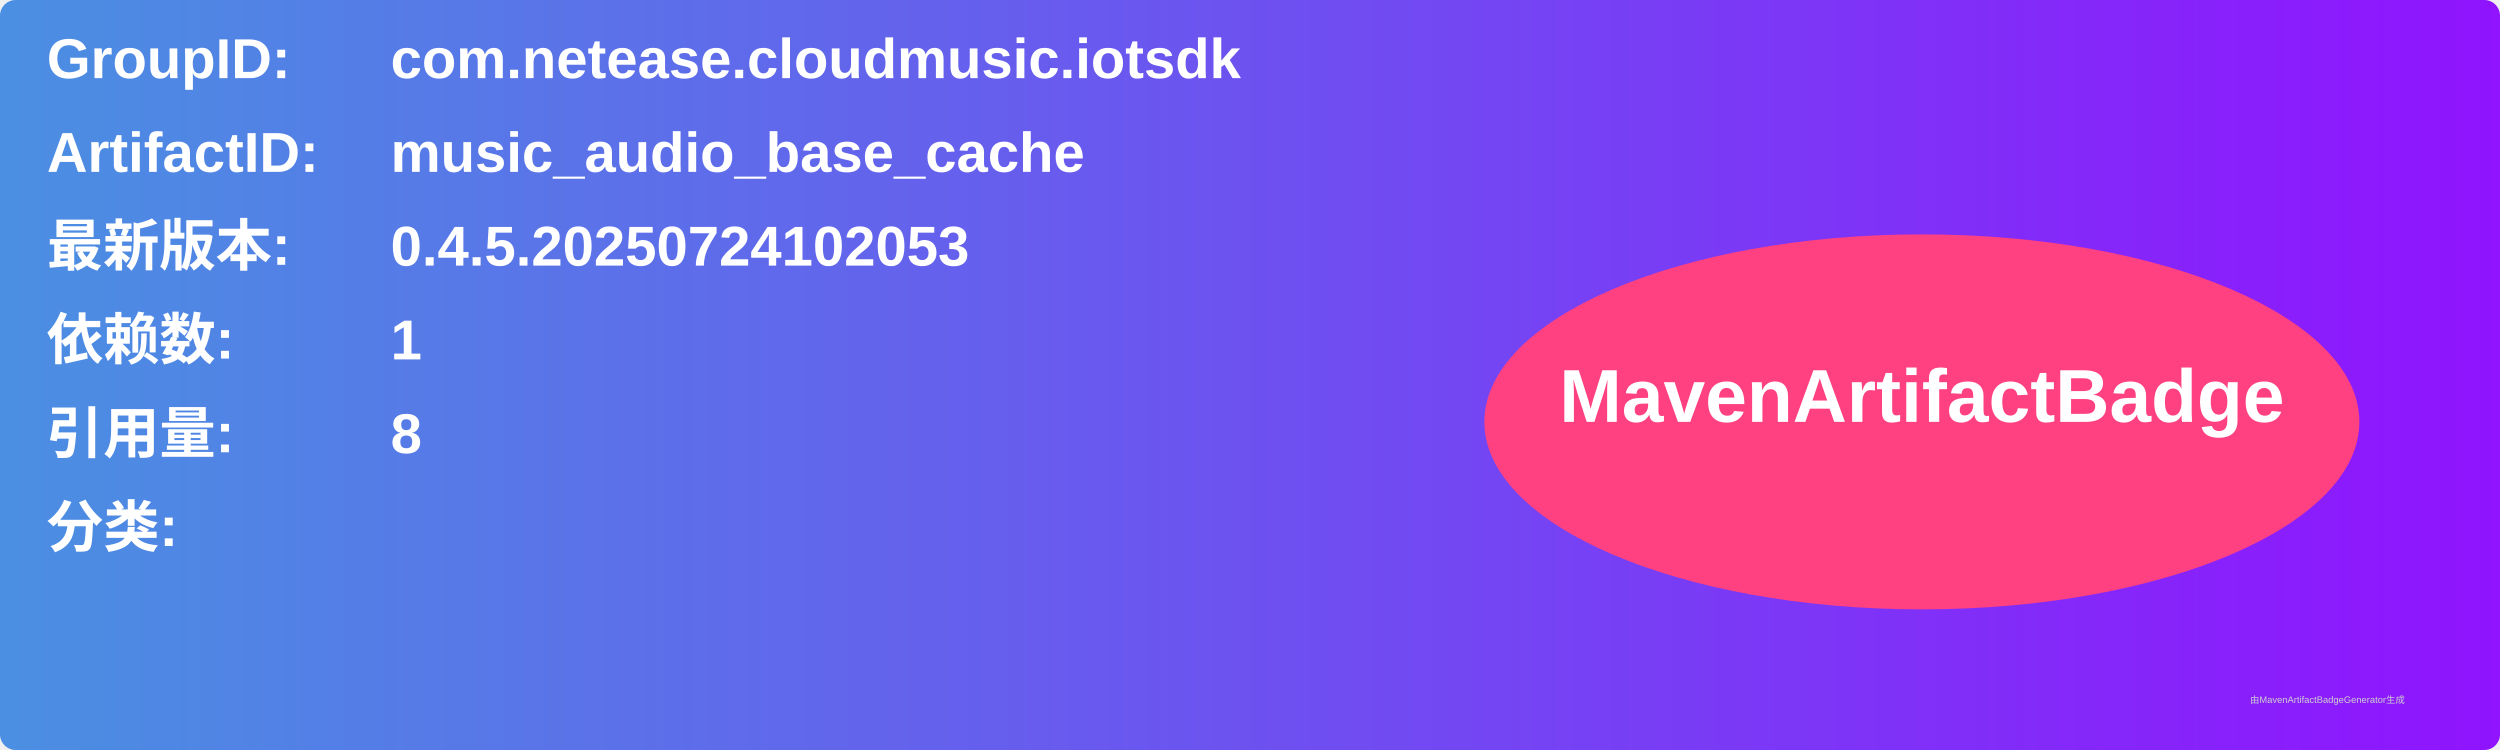
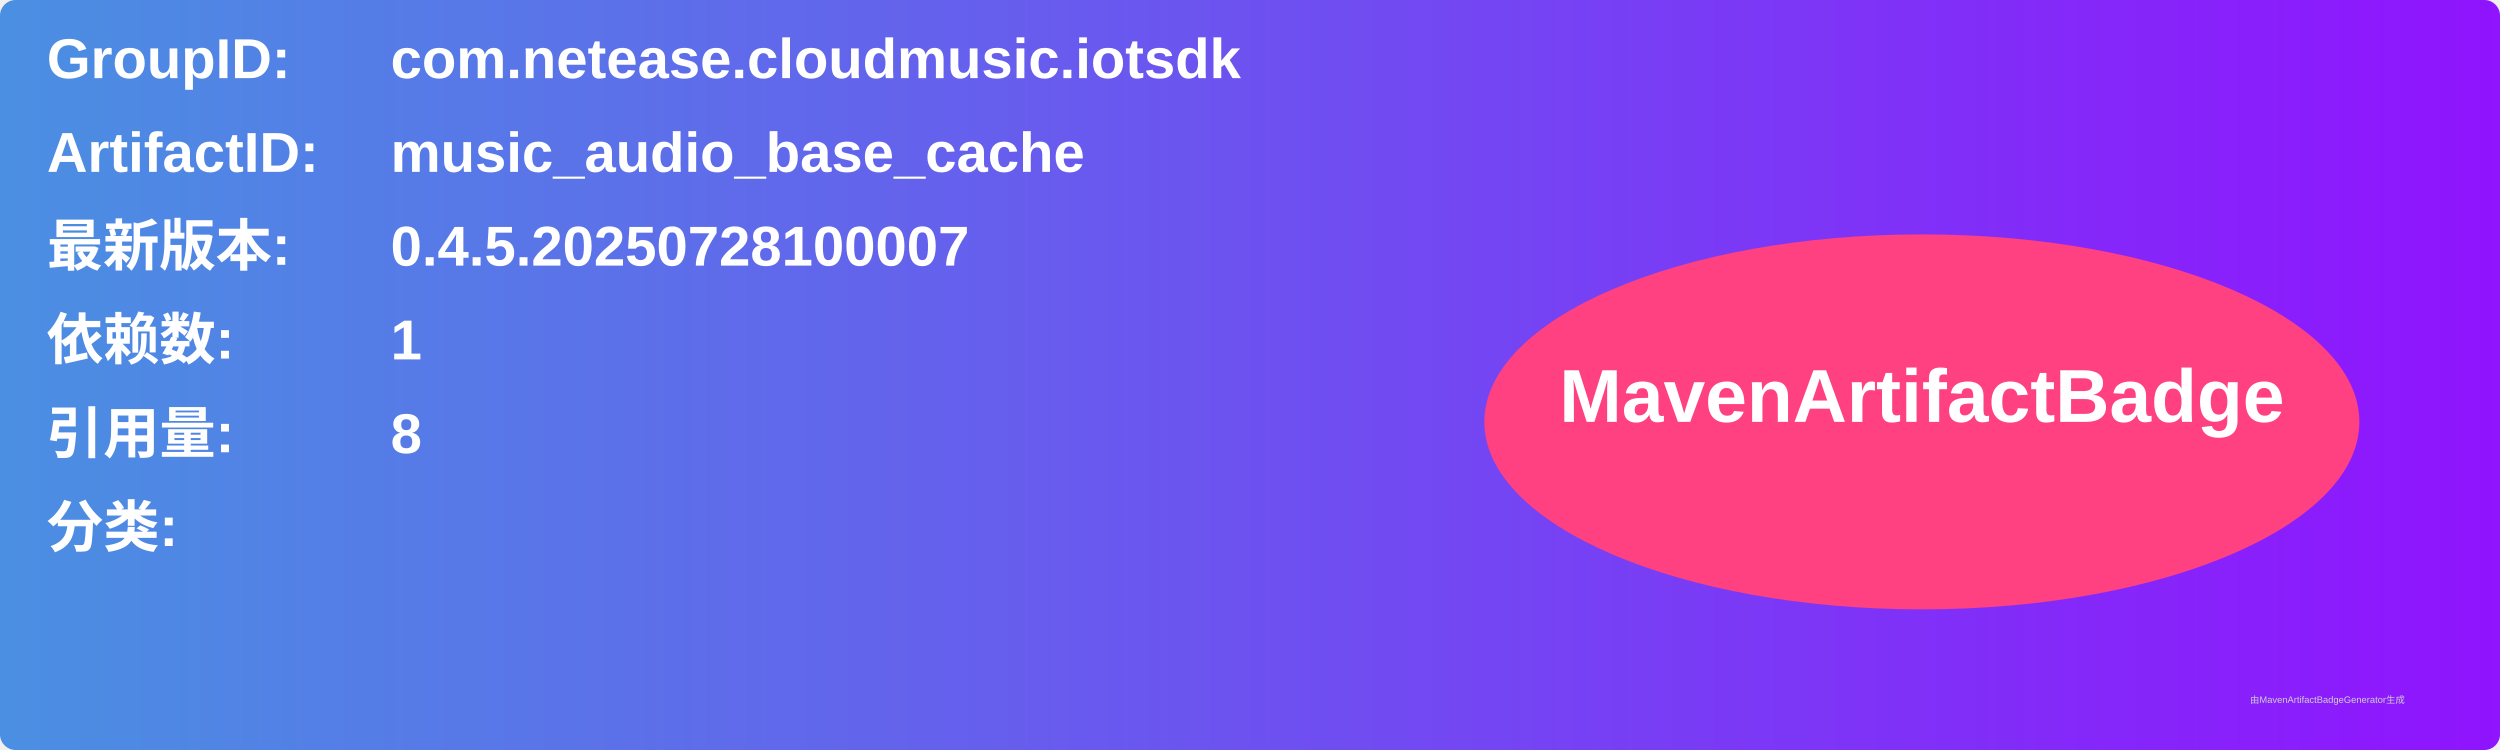
<svg xmlns="http://www.w3.org/2000/svg" width="800" height="240" viewBox="0 0 800 240">
  <linearGradient id="grad" x1="0%" y1="0%" x2="100%" y2="0%">
    <stop offset="0%" stop-color="#4a90e2" />
    <stop offset="100%" stop-color="#9013fe" />
  </linearGradient>
  <rect width="100%" height="100%" rx="5" ry="5" fill="url(#grad)" />
  <g transform="translate(15, 15)">
    <text x="0" y="10" font-family="Arial" font-size="18" fill="white" font-weight="bold" width="260">GroupID:</text>
    <text x="110" y="10" font-family="Arial" font-size="18" fill="white" font-weight="bold" width="460">com.netease.cloudmusic.iotsdk</text>
    <text x="0" y="40" font-family="Arial" font-size="18" fill="white" font-weight="bold" width="260">ArtifactID:</text>
    <text x="110" y="40" font-family="Arial" font-size="18" fill="white" font-weight="bold" width="460">music_audio_base_cache</text>
    <text x="0" y="70" font-family="Arial" font-size="18" fill="white" font-weight="bold">最新版本:</text>
    <text x="110" y="70" font-family="Arial" font-size="18" fill="white" font-weight="bold">
-       <tspan font-weight="bold">0.4.5.20250724102053</tspan>
+       <tspan font-weight="bold">0.4.5.20250728100007</tspan>
    </text>
    <text x="0" y="100" font-family="Arial" font-size="18" fill="white" font-weight="bold">依赖数: </text>
    <text x="110" y="100" font-family="Arial" font-size="18" fill="white">
      <tspan font-weight="bold">1</tspan>
    </text>
    <text x="0" y="130" font-family="Arial" font-size="18" fill="white" font-weight="bold">引用量: </text>
    <text x="110" y="130" font-family="Arial" font-size="18" fill="white">
      <tspan font-weight="bold">8</tspan>
    </text>
    <text x="0" y="160" font-family="Arial" font-size="18" fill="white" font-weight="bold">分类:</text>
    <text x="10" y="190" font-family="Arial" font-size="10" fill="white">
      <tspan font-weight="bold" />
    </text>
    <ellipse cx="600" cy="120" rx="140" ry="60" fill="#ff4081" />
    <text x="600" y="120" text-anchor="middle" font-family="Arial" font-size="24" fill="white" font-weight="bold">MavenArtifactBadge</text>
  </g>
  <text x="720" y="225" font-family="Arial" font-size="3" fill="#d0d0d0">由MavenArtifactBadgeGenerator生成</text>
</svg>
